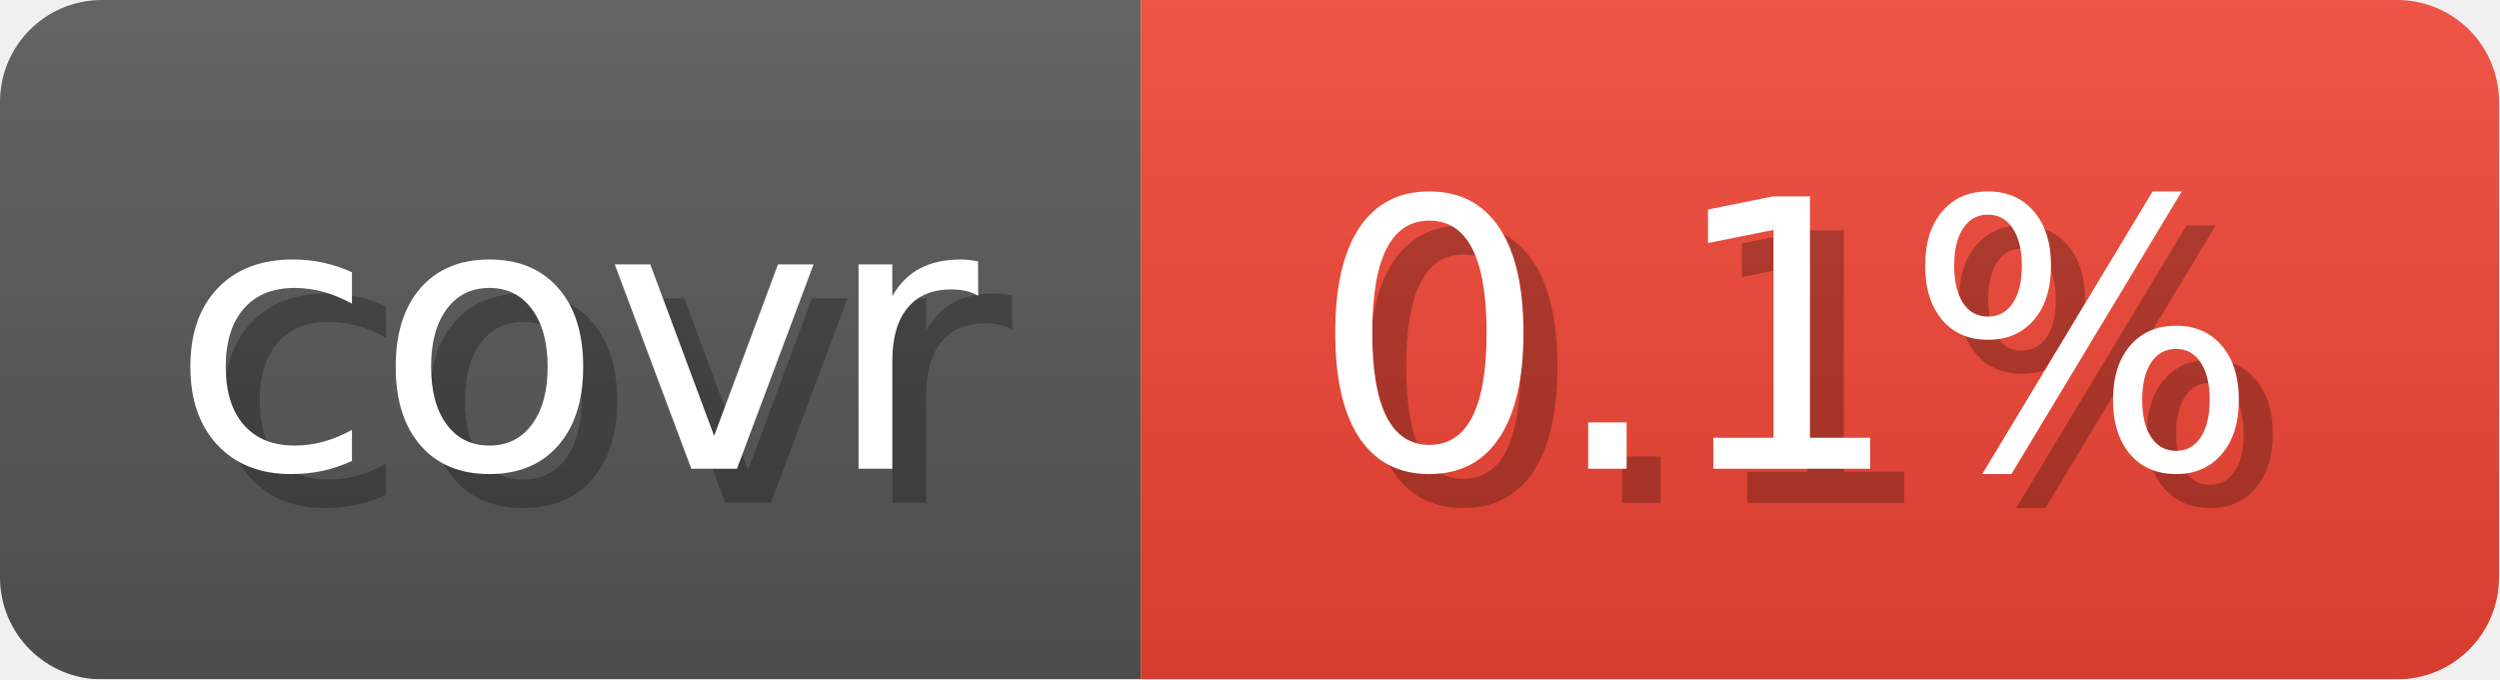
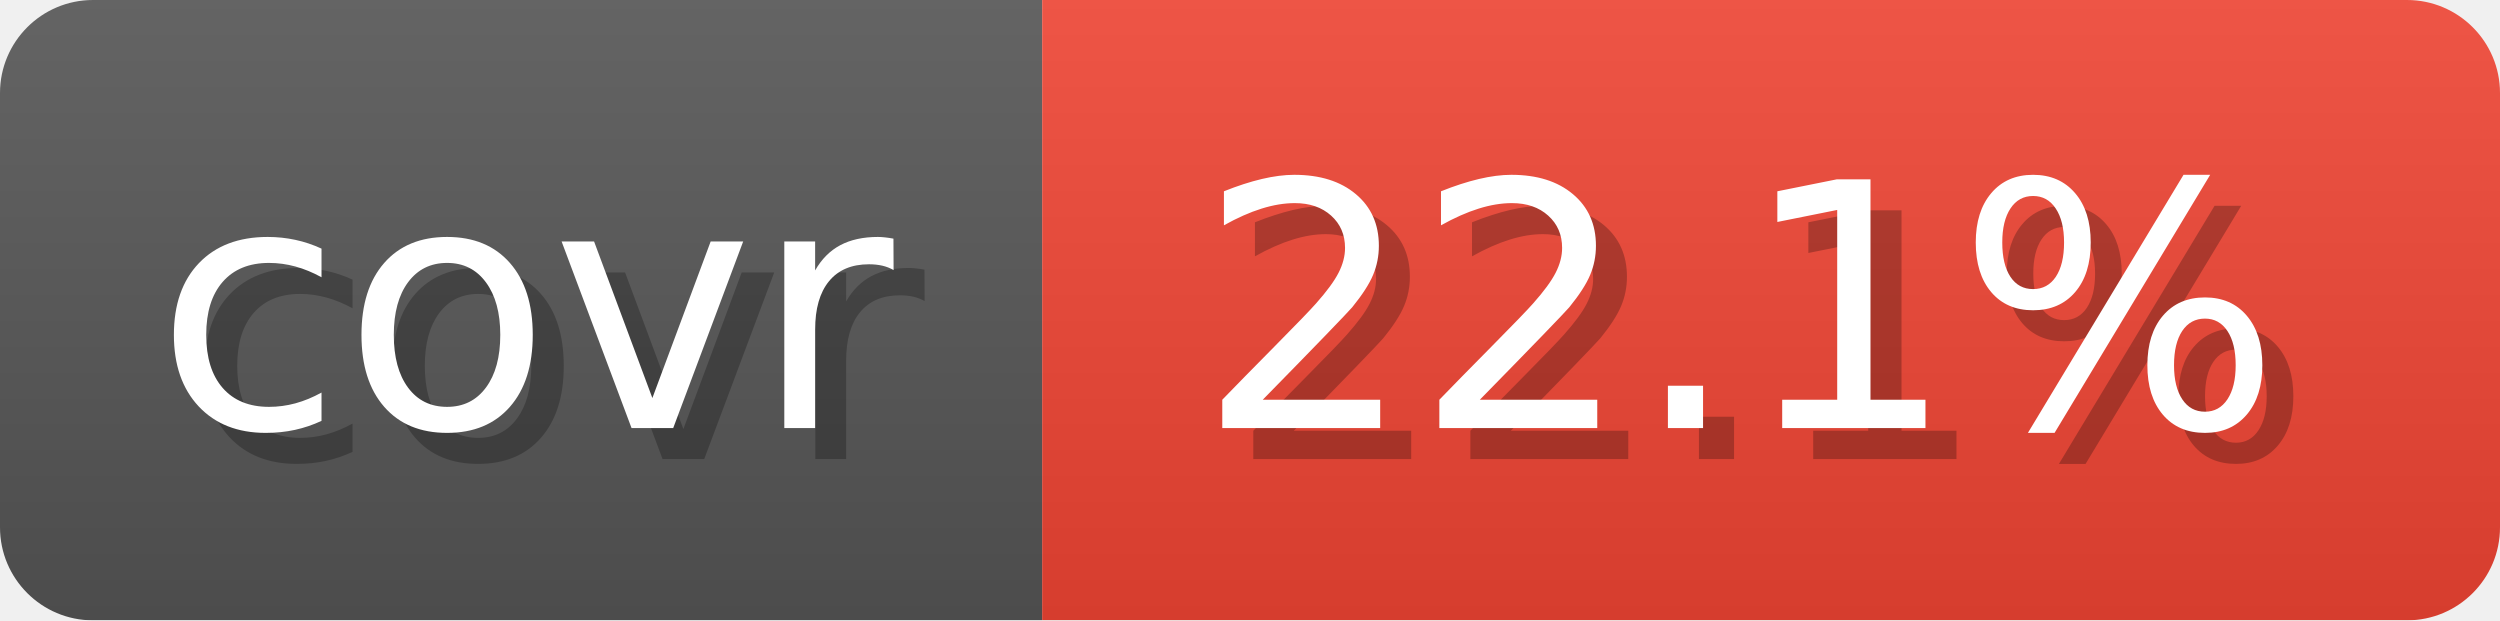
- <svg xmlns="http://www.w3.org/2000/svg" width="73.6" height="20" viewBox="0 0 736 200" role="img" aria-label="covr: 0.1%">
+ <svg xmlns="http://www.w3.org/2000/svg" width="80.6" height="20" viewBox="0 0 806 200" role="img" aria-label="covr: 22.1%">
  <linearGradient id="gradient" x2="0" y2="100%">
    <stop offset="0" stop-opacity=".1" stop-color="#EEE" />
    <stop offset="1" stop-opacity=".1" />
  </linearGradient>
  <mask id="round">
-     <rect width="736" height="200" rx="30" fill="#FFF" />
+     <rect width="806" height="200" rx="30" fill="#FFF" />
  </mask>
  <g mask="url(#round)">
    <rect width="336" height="200" fill="#555" />
-     <rect x="336" width="400" height="200" fill="#E43" />
-     <rect width="736" height="200" fill="url(#gradient)" />
+     <rect x="336" width="470" height="200" fill="#E43" />
+     <rect width="806" height="200" fill="url(#gradient)" />
  </g>
  <g aria-hidden="true" text-anchor="start" font-family="Verdana,DejaVu Sans,sans-serif" font-size="110">
    <text x="60" y="148" textLength="236" fill="#000" opacity="0.25">covr</text>
    <text x="50" y="138" textLength="236" fill="#fff">covr</text>
-     <text x="396" y="148" textLength="300" fill="#000" opacity="0.25">0.1%</text>
-     <text x="386" y="138" textLength="300" fill="#fff">0.1%</text>
+     <text x="396" y="148" textLength="370" fill="#000" opacity="0.25">22.1%</text>
+     <text x="386" y="138" textLength="370" fill="#fff">22.1%</text>
  </g>
</svg>
